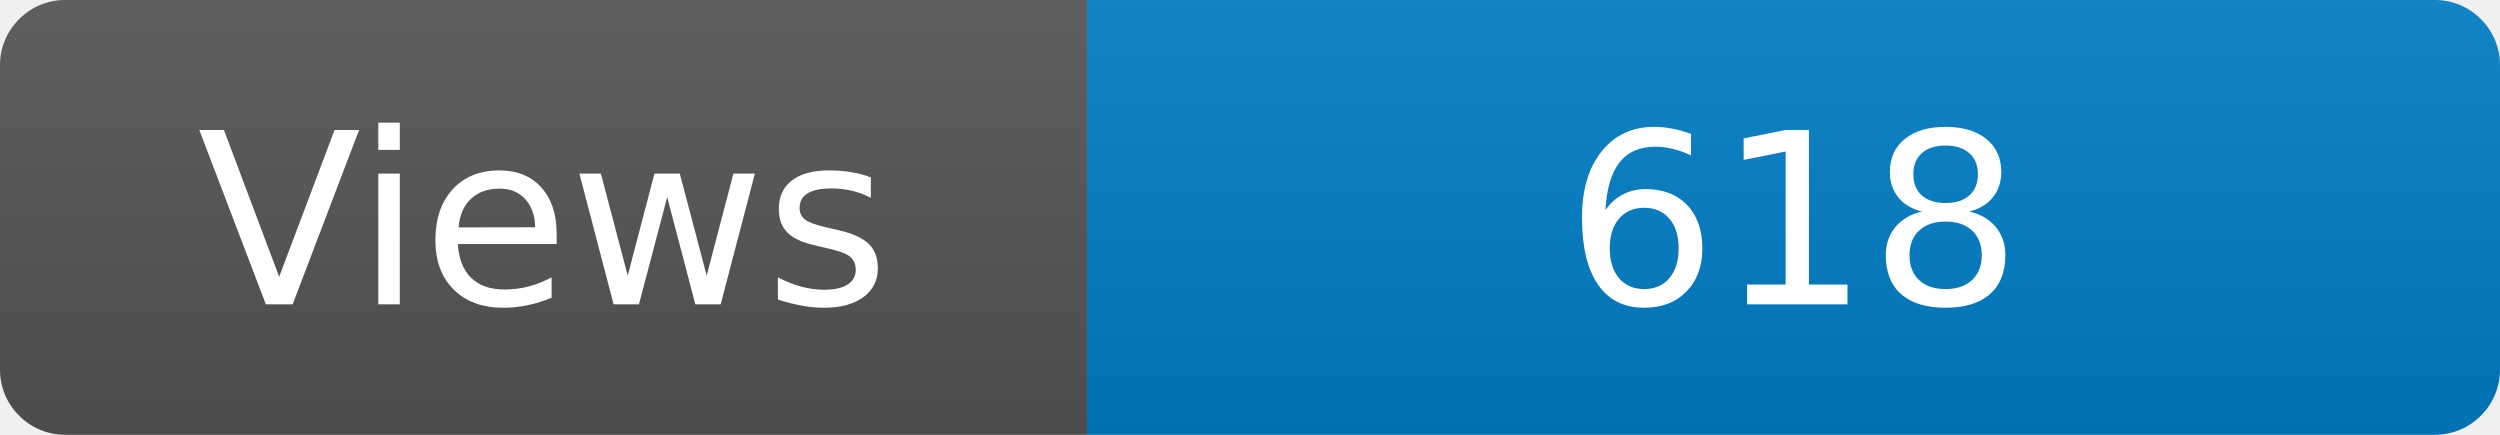
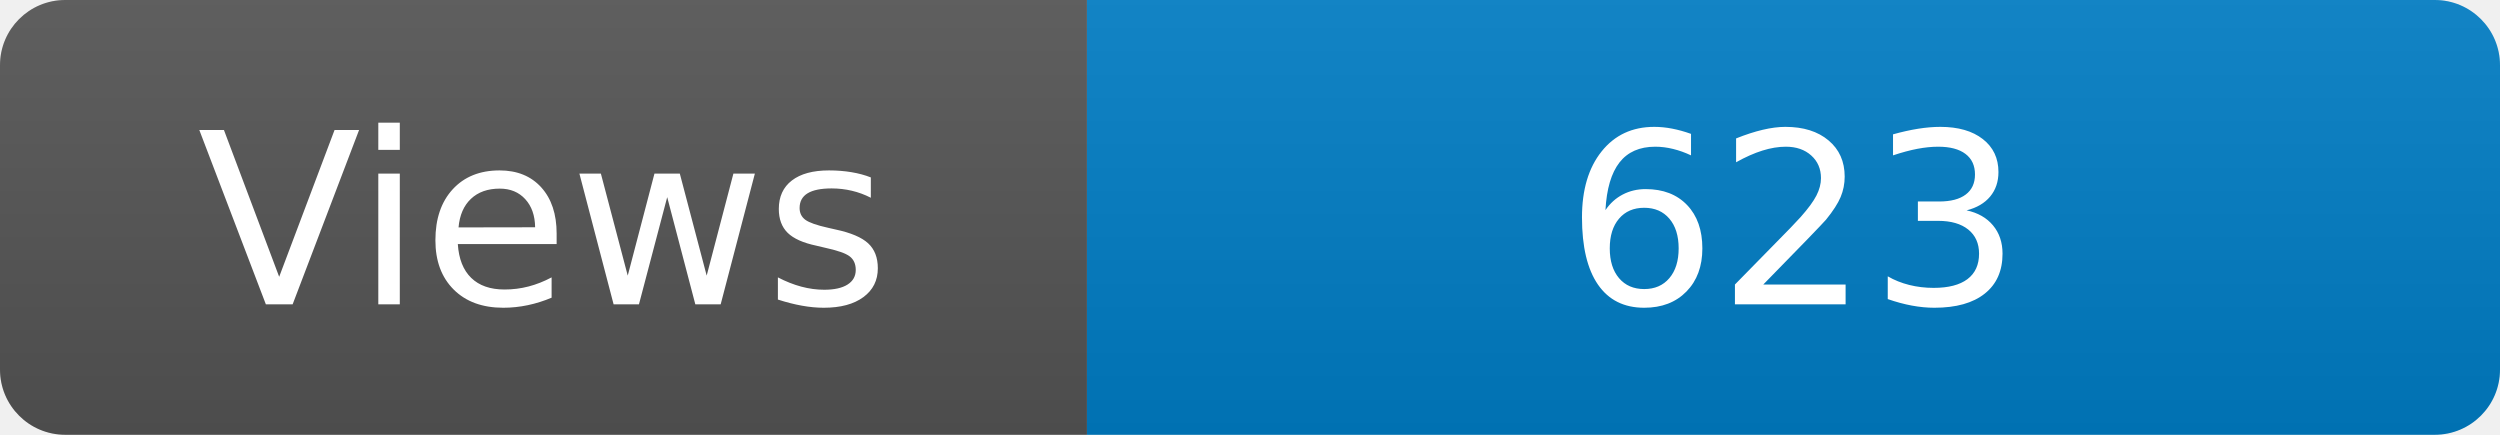
<svg xmlns="http://www.w3.org/2000/svg" width="115" height="20" role="img" aria-label="Maintained?: yes">
  <linearGradient id="s" x2="0" y2="100%">
    <stop offset="0" stop-color="#bbb" stop-opacity=".1" />
    <stop offset="1" stop-opacity=".1" />
  </linearGradient>
  <clipPath id="r">
    <rect width="115" height="20" rx="3" fill="#fff" />
  </clipPath>
  <g clip-path="url(#r)">
    <rect width="50" height="20" fill="#555" />
    <rect x="50" width="160" height="20" fill="#007ec6" />
    <rect width="115" height="20" fill="url(#s)" />
  </g>
  <g fill="#fff" text-anchor="middle" font-family="Verdana,Geneva,DejaVu Sans,sans-serif" font-size="110">
    <text x="250" y="140" transform="scale(.1)" fill="#fff">Views</text>
-     <text x="825" y="140" transform="scale(.1)" fill="#fff">618</text>
+     <text x="825" y="140" transform="scale(.1)" fill="#fff">623</text>
  </g>
</svg>
